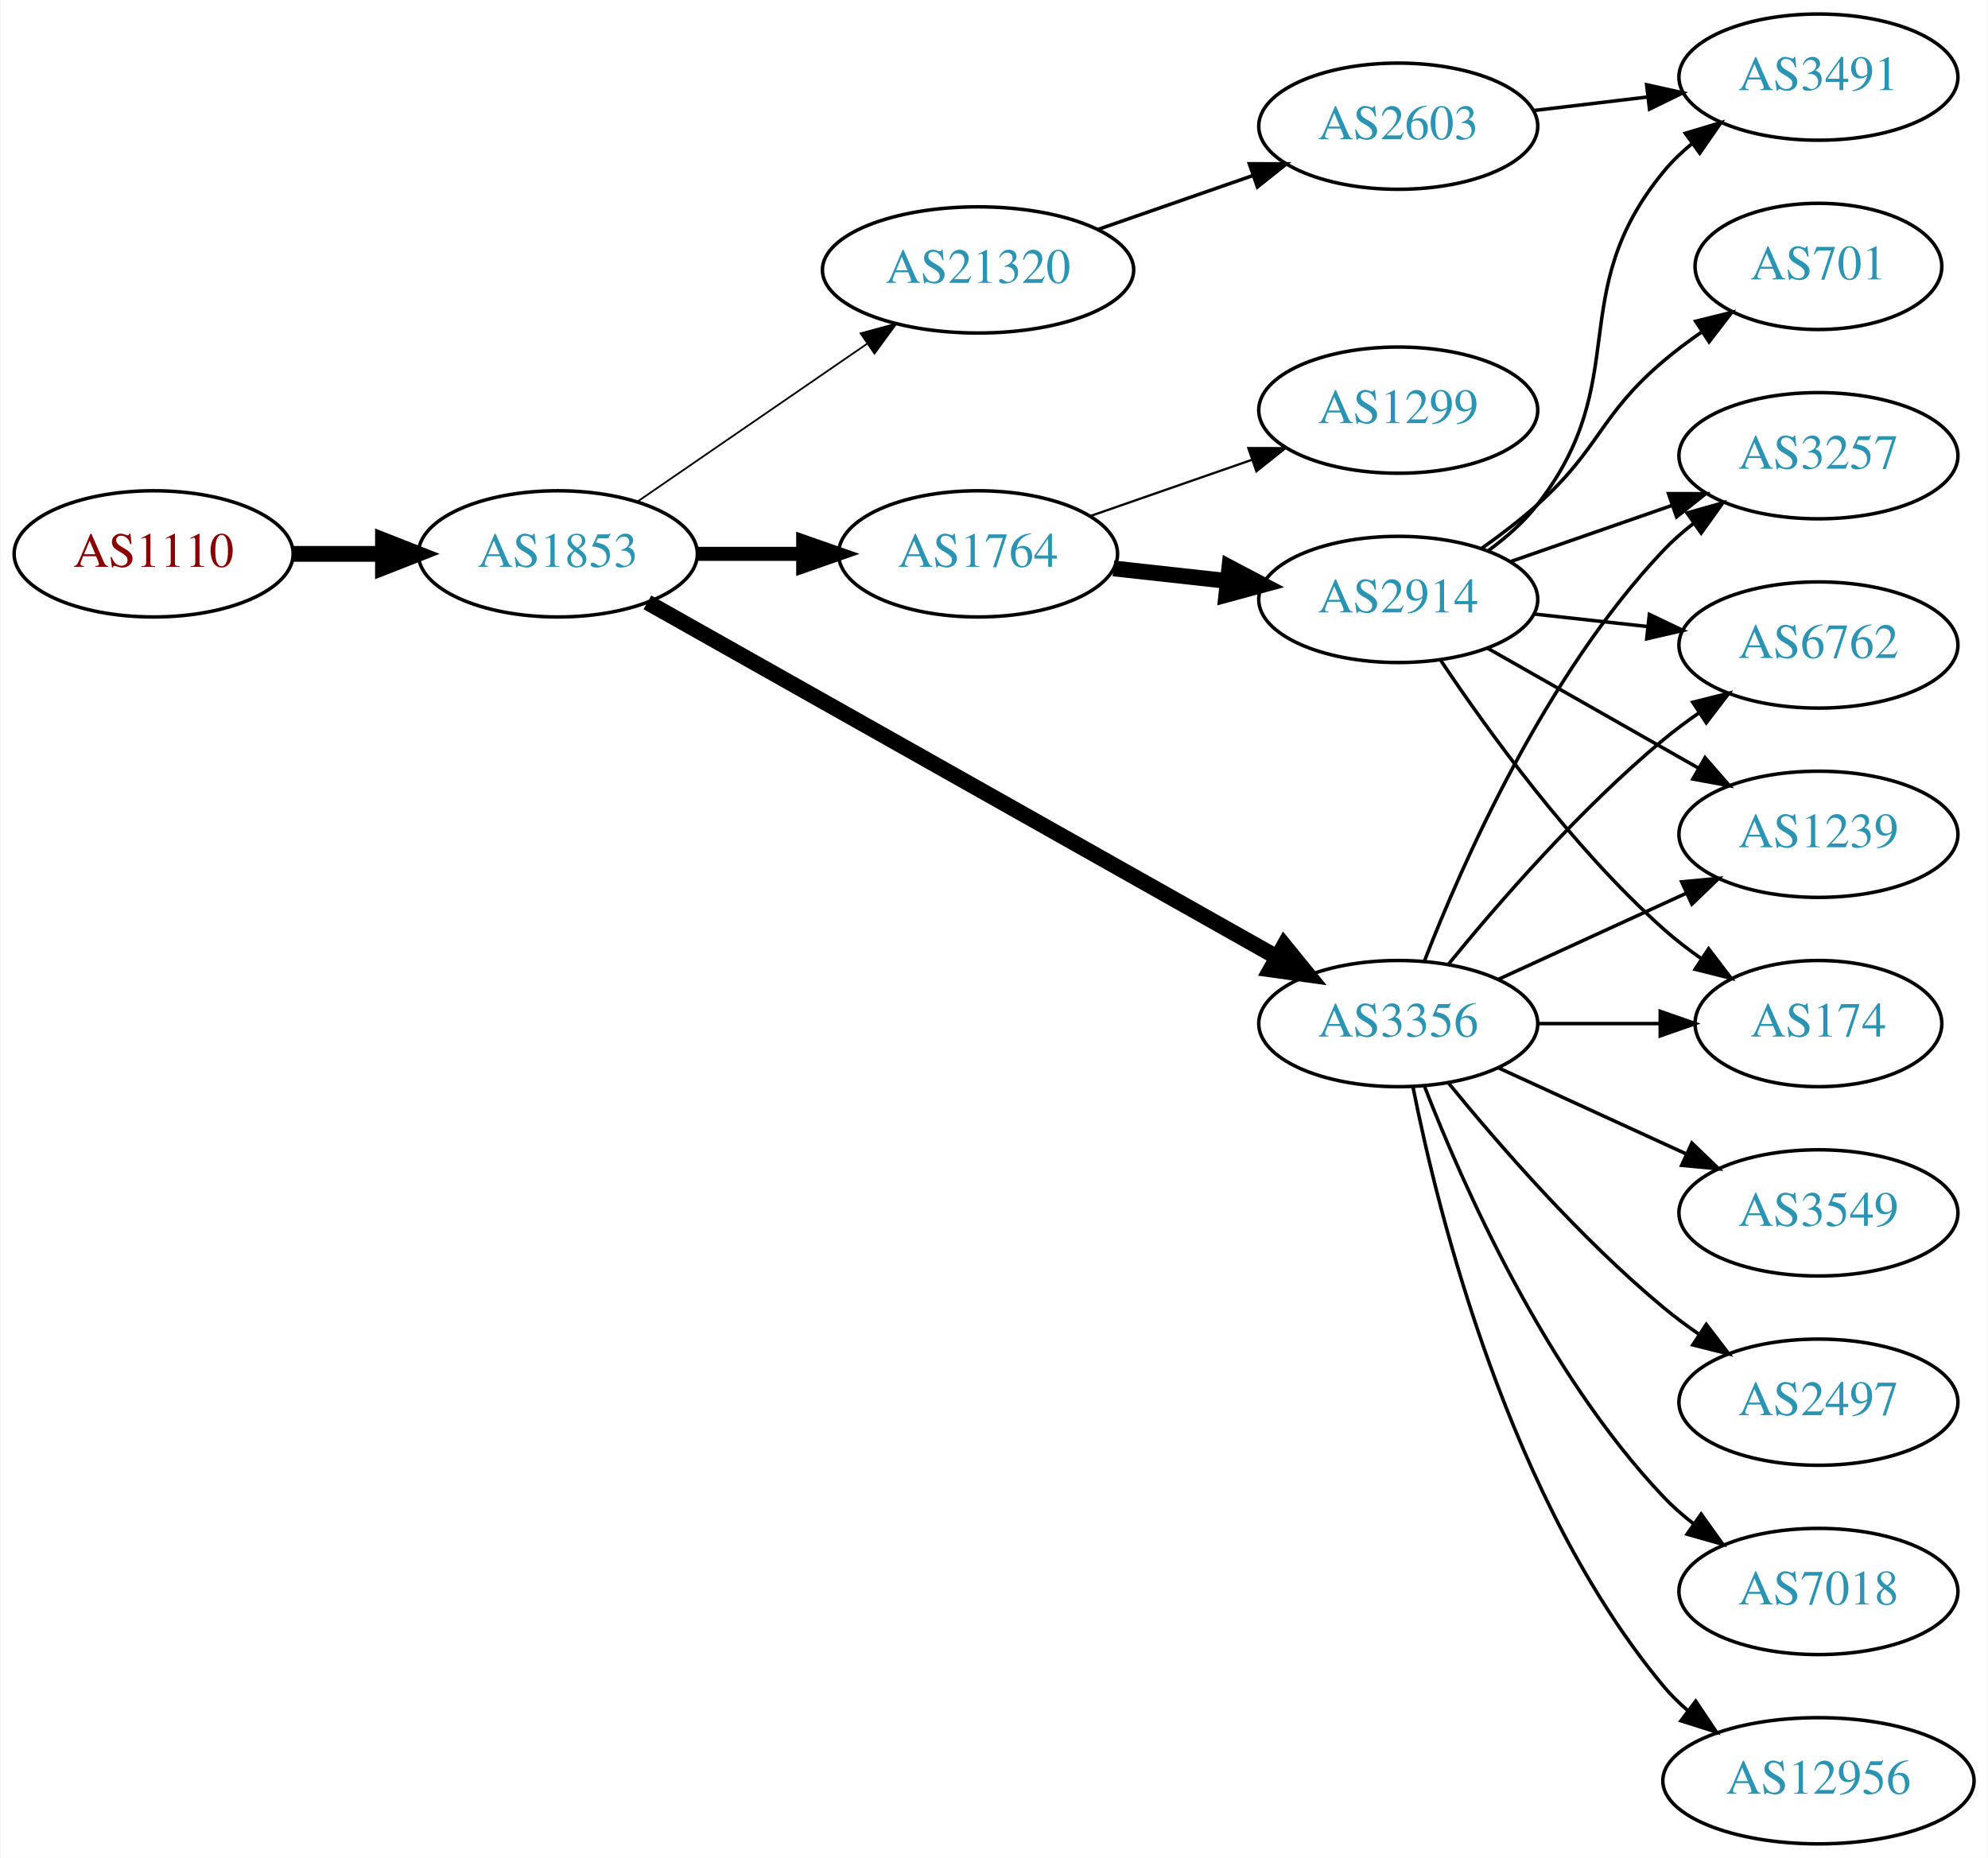
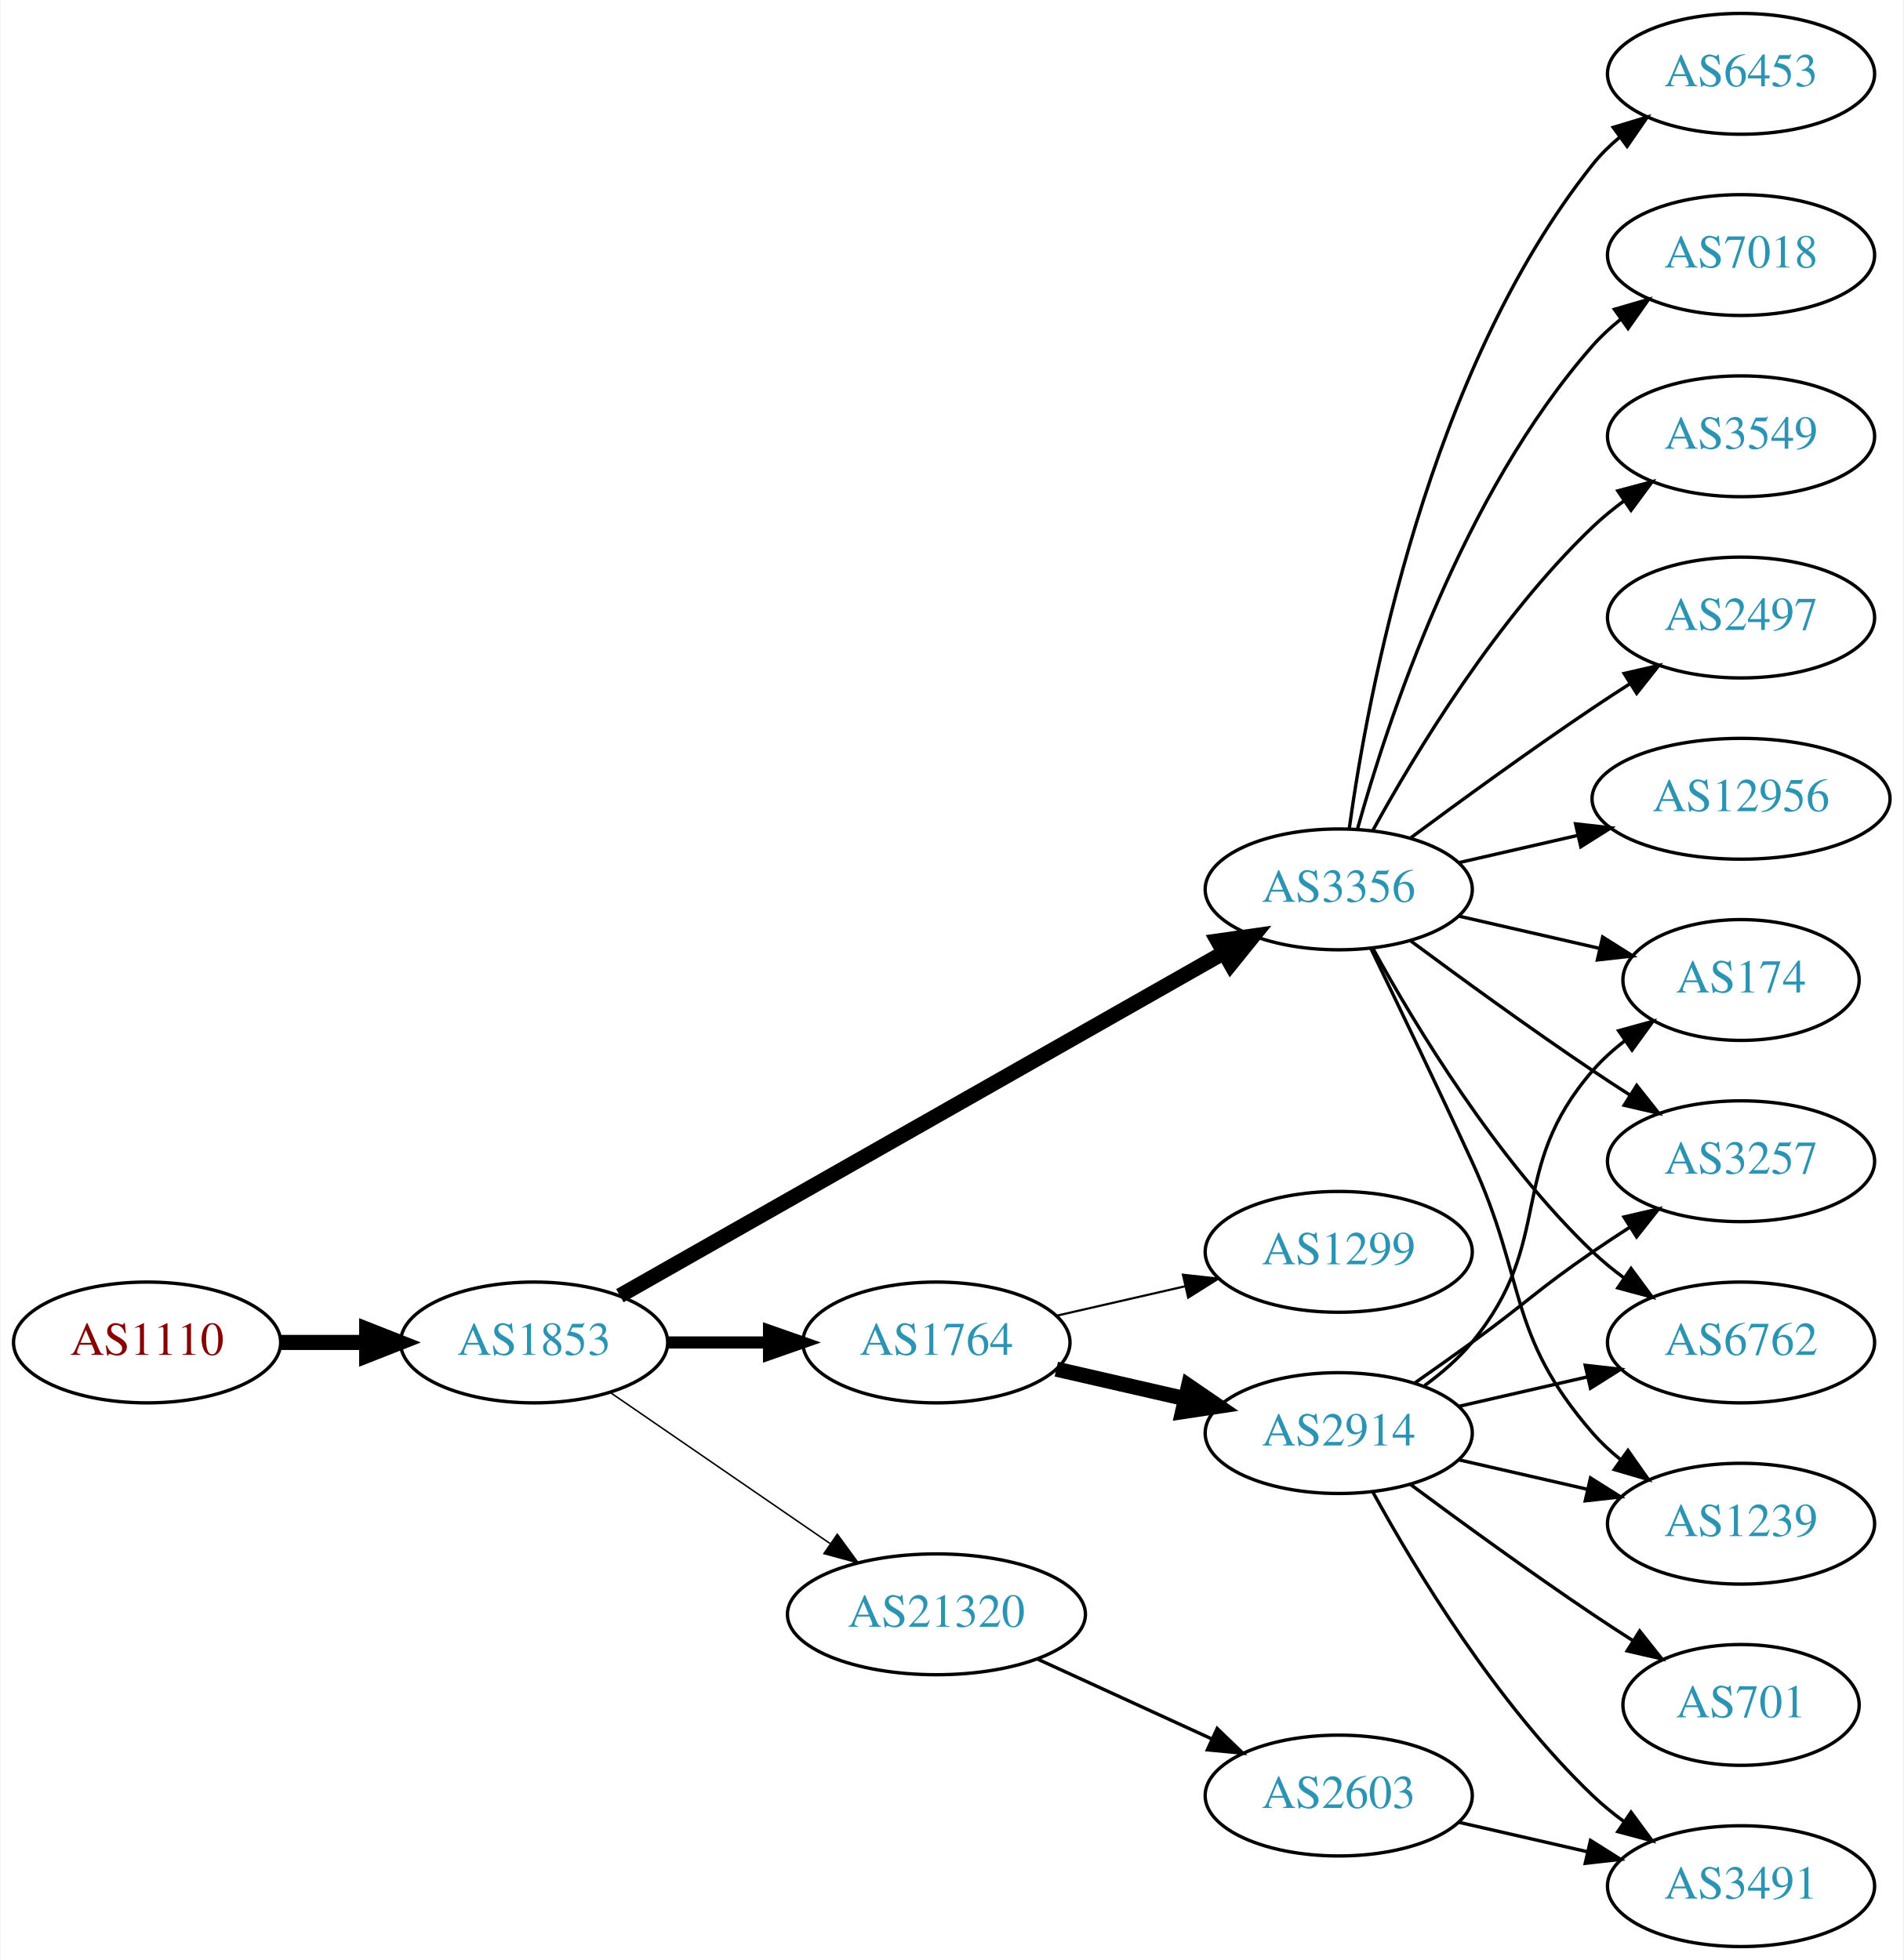
- <svg xmlns="http://www.w3.org/2000/svg" xmlns:xlink="http://www.w3.org/1999/xlink" width="567pt" height="530pt" viewBox="0.00 0.00 566.66 530.00">
-   <g id="graph0" class="graph" transform="scale(1 1) rotate(0) translate(4 526)">
-     <polygon fill="white" stroke="none" points="-4,4 -4,-526 562.663,-526 562.663,4 -4,4" />
+ <svg xmlns="http://www.w3.org/2000/svg" xmlns:xlink="http://www.w3.org/1999/xlink" width="567pt" height="584pt" viewBox="0.00 0.00 566.66 584.00">
+   <g id="graph0" class="graph" transform="scale(1 1) rotate(0) translate(4 580)">
+     <polygon fill="white" stroke="none" points="-4,4 -4,-580 562.663,-580 562.663,4 -4,4" />
    <g id="node1" class="node">
      <g id="a_node1">
        <a xlink:href="/asn/1110" xlink:title="AS1110 ~ University of Innsbruck [AT]">
-           <ellipse fill="#ffffff" stroke="black" cx="39.647" cy="-368" rx="39.794" ry="18" />
-           <text text-anchor="middle" x="39.647" y="-364.3" font-family="Times,serif" font-size="14.00" fill="#880000">AS1110</text>
+           <ellipse fill="#ffffff" stroke="black" cx="39.647" cy="-180" rx="39.794" ry="18" />
+           <text text-anchor="middle" x="39.647" y="-176.3" font-family="Times,serif" font-size="14.00" fill="#880000">AS1110</text>
        </a>
      </g>
    </g>
    <g id="node2" class="node">
      <g id="a_node2">
        <a xlink:href="/asn/1853" xlink:title="AS1853 ~ ACOnet Backbone [AT]">
-           <ellipse fill="#ffffff" stroke="black" cx="154.939" cy="-368" rx="39.794" ry="18" />
-           <text text-anchor="middle" x="154.939" y="-364.3" font-family="Times,serif" font-size="14.00" fill="#2c94b3">AS1853</text>
+           <ellipse fill="#ffffff" stroke="black" cx="154.939" cy="-180" rx="39.794" ry="18" />
+           <text text-anchor="middle" x="154.939" y="-176.3" font-family="Times,serif" font-size="14.00" fill="#2c94b3">AS1853</text>
        </a>
      </g>
    </g>
    <g id="edge1" class="edge">
-       <path fill="none" stroke="black" stroke-width="4.5" d="M79.319,-368C87.522,-368 96.286,-368 104.818,-368" />
-       <polygon fill="black" stroke="black" stroke-width="4.5" points="105.057,-371.938 115.057,-368 105.057,-364.063 105.057,-371.938" />
+       <path fill="none" stroke="black" stroke-width="4.5" d="M79.319,-180C87.522,-180 96.286,-180 104.818,-180" />
+       <polygon fill="black" stroke="black" stroke-width="4.5" points="105.057,-183.938 115.057,-180 105.057,-176.063 105.057,-183.938" />
    </g>
    <g id="node3" class="node">
      <g id="a_node3">
        <a xlink:href="/asn/1764" xlink:title="AS1764 ~ NEXTLAYER-AS [AT]">
-           <ellipse fill="#ffffff" stroke="black" cx="274.782" cy="-368" rx="39.794" ry="18" />
-           <text text-anchor="middle" x="274.782" y="-364.3" font-family="Times,serif" font-size="14.00" fill="#2c94b3">AS1764</text>
+           <ellipse fill="#ffffff" stroke="black" cx="274.782" cy="-180" rx="39.794" ry="18" />
+           <text text-anchor="middle" x="274.782" y="-176.3" font-family="Times,serif" font-size="14.00" fill="#2c94b3">AS1764</text>
        </a>
      </g>
    </g>
    <g id="edge2" class="edge">
-       <path fill="none" stroke="black" stroke-width="4" d="M194.852,-368C204.405,-368 214.755,-368 224.718,-368" />
-       <polygon fill="black" stroke="black" stroke-width="4" points="224.91,-371.5 234.91,-368 224.91,-364.5 224.91,-371.5" />
+       <path fill="none" stroke="black" stroke-width="3.6" d="M194.852,-180C204.405,-180 214.755,-180 224.718,-180" />
+       <polygon fill="black" stroke="black" stroke-width="3.6" points="224.91,-183.5 234.91,-180 224.91,-176.5 224.91,-183.5" />
    </g>
    <g id="node4" class="node">
      <g id="a_node4">
-         <a xlink:href="/asn/21320" xlink:title="AS21320 ~ GEANT Vereniging [EU]">
-           <ellipse fill="#ffffff" stroke="black" cx="274.782" cy="-449" rx="44.393" ry="18" />
-           <text text-anchor="middle" x="274.782" y="-445.3" font-family="Times,serif" font-size="14.00" fill="#2c94b3">AS21320</text>
+         <a xlink:href="/asn/3356" xlink:title="AS3356 ~ Level 3 Parent, LLC [US]">
+           <ellipse fill="#ffffff" stroke="black" cx="394.625" cy="-315" rx="39.794" ry="18" />
+           <text text-anchor="middle" x="394.625" y="-311.3" font-family="Times,serif" font-size="14.00" fill="#2c94b3">AS3356</text>
        </a>
      </g>
    </g>
    <g id="edge3" class="edge">
-       <path fill="none" stroke="black" stroke-width="0.5" d="M177.554,-382.857C195.926,-395.485 222.519,-413.764 243.095,-427.907" />
-       <polygon fill="black" stroke="black" stroke-width="0.5" points="241.281,-430.907 251.504,-433.687 245.246,-425.138 241.281,-430.907" />
+       <path fill="none" stroke="black" stroke-width="4.5" d="M180.481,-193.939C223.381,-218.305 312.036,-268.659 360.392,-296.125" />
+       <polygon fill="black" stroke="black" stroke-width="4.5" points="358.577,-299.622 369.217,-301.137 362.466,-292.774 358.577,-299.622" />
    </g>
    <g id="node5" class="node">
      <g id="a_node5">
-         <a xlink:href="/asn/3356" xlink:title="AS3356 ~ Level 3 Parent, LLC [US]">
-           <ellipse fill="#ffffff" stroke="black" cx="394.625" cy="-234" rx="39.794" ry="18" />
-           <text text-anchor="middle" x="394.625" y="-230.3" font-family="Times,serif" font-size="14.00" fill="#2c94b3">AS3356</text>
+         <a xlink:href="/asn/21320" xlink:title="AS21320 ~ GEANT Vereniging [EU]">
+           <ellipse fill="#ffffff" stroke="black" cx="274.782" cy="-99" rx="44.393" ry="18" />
+           <text text-anchor="middle" x="274.782" y="-95.3" font-family="Times,serif" font-size="14.00" fill="#2c94b3">AS21320</text>
        </a>
      </g>
    </g>
    <g id="edge4" class="edge">
-       <path fill="none" stroke="black" stroke-width="4.5" d="M180.481,-354.164C223.269,-330.041 311.576,-280.257 360.015,-252.948" />
-       <polygon fill="black" stroke="black" stroke-width="4.5" points="362.083,-256.302 368.861,-247.961 358.216,-249.442 362.083,-256.302" />
+       <path fill="none" stroke="black" stroke-width="0.45" d="M177.554,-165.143C195.926,-152.515 222.519,-134.236 243.095,-120.093" />
+       <polygon fill="black" stroke="black" stroke-width="0.45" points="245.246,-122.862 251.504,-114.313 241.281,-117.093 245.246,-122.862" />
    </g>
    <g id="node6" class="node">
      <g id="a_node6">
        <a xlink:href="/asn/2914" xlink:title="AS2914 ~ NTT America, Inc. [US]">
-           <ellipse fill="#ffffff" stroke="black" cx="394.625" cy="-355" rx="39.794" ry="18" />
-           <text text-anchor="middle" x="394.625" y="-351.3" font-family="Times,serif" font-size="14.00" fill="#2c94b3">AS2914</text>
+           <ellipse fill="#ffffff" stroke="black" cx="394.625" cy="-153" rx="39.794" ry="18" />
+           <text text-anchor="middle" x="394.625" y="-149.3" font-family="Times,serif" font-size="14.00" fill="#2c94b3">AS2914</text>
        </a>
      </g>
    </g>
    <g id="edge5" class="edge">
-       <path fill="none" stroke="black" stroke-width="4.5" d="M313.392,-363.851C323.703,-362.713 335.021,-361.465 345.821,-360.274" />
-       <polygon fill="black" stroke="black" stroke-width="4.5" points="346.46,-364.165 355.968,-359.154 345.596,-356.337 346.46,-364.165" />
+       <path fill="none" stroke="black" stroke-width="4.5" d="M310.501,-172.045C322.501,-169.296 336.122,-166.175 348.815,-163.267" />
+       <polygon fill="black" stroke="black" stroke-width="4.5" points="349.878,-167.063 358.746,-160.991 348.119,-159.387 349.878,-167.063" />
    </g>
    <g id="node7" class="node">
      <g id="a_node7">
        <a xlink:href="/asn/1299" xlink:title="AS1299 ~ Telia Carrier [EU]">
-           <ellipse fill="#ffffff" stroke="black" cx="394.625" cy="-409" rx="39.794" ry="18" />
-           <text text-anchor="middle" x="394.625" y="-405.3" font-family="Times,serif" font-size="14.00" fill="#2c94b3">AS1299</text>
+           <ellipse fill="#ffffff" stroke="black" cx="394.625" cy="-207" rx="39.794" ry="18" />
+           <text text-anchor="middle" x="394.625" y="-203.3" font-family="Times,serif" font-size="14.00" fill="#2c94b3">AS1299</text>
        </a>
      </g>
    </g>
    <g id="edge6" class="edge">
-       <path fill="none" stroke="black" stroke-width="0.643" d="M306.744,-378.772C320.84,-383.677 337.717,-389.548 352.83,-394.807" />
-       <polygon fill="black" stroke="black" stroke-width="0.643" points="351.866,-398.177 362.46,-398.157 354.166,-391.566 351.866,-398.177" />
+       <path fill="none" stroke="black" stroke-width="0.643" d="M310.501,-187.955C322.501,-190.704 336.122,-193.825 348.815,-196.733" />
+       <polygon fill="black" stroke="black" stroke-width="0.643" points="348.217,-200.187 358.746,-199.009 349.78,-193.364 348.217,-200.187" />
    </g>
    <g id="node8" class="node">
      <g id="a_node8">
-         <a xlink:href="/asn/2603" xlink:title="AS2603 ~ NORDUnet [NO]">
-           <ellipse fill="#ffffff" stroke="black" cx="394.625" cy="-490" rx="39.794" ry="18" />
-           <text text-anchor="middle" x="394.625" y="-486.3" font-family="Times,serif" font-size="14.00" fill="#2c94b3">AS2603</text>
-         </a>
-       </g>
-     </g>
-     <g id="edge7" class="edge">
-       <path fill="none" stroke="black" d="M308.921,-460.53C322.639,-465.302 338.678,-470.883 353.088,-475.896" />
-       <polygon fill="black" stroke="black" points="352.159,-479.279 362.754,-479.26 354.46,-472.668 352.159,-479.279" />
-     </g>
-     <g id="node10" class="node">
-       <g id="a_node10">
-         <a xlink:href="/asn/3257" xlink:title="AS3257 ~ GTT [DE]">
-           <ellipse fill="#ffffff" stroke="black" cx="514.467" cy="-396" rx="39.794" ry="18" />
-           <text text-anchor="middle" x="514.467" y="-392.3" font-family="Times,serif" font-size="14.00" fill="#2c94b3">AS3257</text>
-         </a>
-       </g>
-     </g>
-     <g id="edge9" class="edge">
-       <path fill="none" stroke="black" d="M402.148,-251.994C412.898,-279.728 436.555,-333.429 470.271,-369 472.857,-371.728 475.774,-374.294 478.843,-376.677" />
-       <polygon fill="black" stroke="black" points="476.997,-379.658 487.191,-382.543 481.021,-373.93 476.997,-379.658" />
-     </g>
-     <g id="node11" class="node">
-       <g id="a_node11">
-         <a xlink:href="/asn/7018" xlink:title="AS7018 ~ AT&amp;T Services, Inc. [US]">
-           <ellipse fill="#ffffff" stroke="black" cx="514.467" cy="-72" rx="39.794" ry="18" />
-           <text text-anchor="middle" x="514.467" y="-68.3" font-family="Times,serif" font-size="14.00" fill="#2c94b3">AS7018</text>
-         </a>
-       </g>
-     </g>
-     <g id="edge10" class="edge">
-       <path fill="none" stroke="black" d="M402.148,-216.006C412.898,-188.272 436.555,-134.571 470.271,-99 472.857,-96.272 475.774,-93.706 478.843,-91.323" />
-       <polygon fill="black" stroke="black" points="481.021,-94.07 487.191,-85.457 476.997,-88.342 481.021,-94.07" />
+         <a xlink:href="/asn/6762" xlink:title="AS6762 ~ TELECOM ITALIA SPARKLE S.p.A. [IT]">
+           <ellipse fill="#ffffff" stroke="black" cx="514.467" cy="-180" rx="39.794" ry="18" />
+           <text text-anchor="middle" x="514.467" y="-176.3" font-family="Times,serif" font-size="14.00" fill="#2c94b3">AS6762</text>
+         </a>
+       </g>
+     </g>
+     <g id="edge21" class="edge">
+       <path fill="none" stroke="black" d="M404.866,-297.287C417.411,-274.439 441.588,-234.389 470.271,-207 473.139,-204.261 476.328,-201.653 479.637,-199.215" />
+       <polygon fill="black" stroke="black" points="481.7,-202.044 487.996,-193.523 477.761,-196.258 481.7,-202.044" />
+     </g>
+     <g id="node9" class="node">
+       <g id="a_node9">
+         <a xlink:href="/asn/1239" xlink:title="AS1239 ~ Sprint [US]">
+           <ellipse fill="#ffffff" stroke="black" cx="514.467" cy="-126" rx="39.794" ry="18" />
+           <text text-anchor="middle" x="514.467" y="-122.3" font-family="Times,serif" font-size="14.00" fill="#2c94b3">AS1239</text>
+         </a>
+       </g>
+     </g>
+     <g id="edge15" class="edge">
+       <path fill="none" stroke="black" d="M404.206,-297.367C412.13,-281.002 424.166,-255.935 434.271,-234 450.755,-198.219 444.437,-182.742 470.271,-153 472.736,-150.162 475.573,-147.523 478.59,-145.094" />
+       <polygon fill="black" stroke="black" points="480.777,-147.833 486.868,-139.164 476.701,-142.142 480.777,-147.833" />
    </g>
    <g id="node12" class="node">
      <g id="a_node12">
-         <a xlink:href="/asn/12956" xlink:title="AS12956 ~ TELXIUS [ES]">
-           <ellipse fill="#ffffff" stroke="black" cx="514.467" cy="-18" rx="44.393" ry="18" />
-           <text text-anchor="middle" x="514.467" y="-14.3" font-family="Times,serif" font-size="14.00" fill="#2c94b3">AS12956</text>
-         </a>
-       </g>
-     </g>
-     <g id="edge11" class="edge">
-       <path fill="none" stroke="black" d="M398.823,-215.927C405.987,-179.859 426.261,-97.875 470.271,-45 472.364,-42.485 474.755,-40.133 477.313,-37.949" />
-       <polygon fill="black" stroke="black" points="479.464,-40.711 485.361,-31.909 475.262,-35.113 479.464,-40.711" />
+         <a xlink:href="/asn/174" xlink:title="AS174 ~ Cogent Communications [US]">
+           <ellipse fill="#ffffff" stroke="black" cx="514.467" cy="-288" rx="35.194" ry="18" />
+           <text text-anchor="middle" x="514.467" y="-284.3" font-family="Times,serif" font-size="14.00" fill="#2c94b3">AS174</text>
+         </a>
+       </g>
+     </g>
+     <g id="edge16" class="edge">
+       <path fill="none" stroke="black" d="M430.344,-307.045C443.436,-304.045 458.459,-300.604 472.099,-297.478" />
+       <polygon fill="black" stroke="black" points="473.241,-300.807 482.207,-295.162 471.677,-293.984 473.241,-300.807" />
    </g>
    <g id="node13" class="node">
      <g id="a_node13">
-         <a xlink:href="/asn/3549" xlink:title="AS3549 ~ Level 3 Parent, LLC [US]">
-           <ellipse fill="#ffffff" stroke="black" cx="514.467" cy="-180" rx="39.794" ry="18" />
-           <text text-anchor="middle" x="514.467" y="-176.3" font-family="Times,serif" font-size="14.00" fill="#2c94b3">AS3549</text>
-         </a>
-       </g>
-     </g>
-     <g id="edge12" class="edge">
-       <path fill="none" stroke="black" d="M423.253,-221.339C439.21,-214.027 459.481,-204.739 476.764,-196.819" />
-       <polygon fill="black" stroke="black" points="478.378,-199.929 486.011,-192.581 475.462,-193.565 478.378,-199.929" />
+         <a xlink:href="/asn/3257" xlink:title="AS3257 ~ GTT [DE]">
+           <ellipse fill="#ffffff" stroke="black" cx="514.467" cy="-234" rx="39.794" ry="18" />
+           <text text-anchor="middle" x="514.467" y="-230.3" font-family="Times,serif" font-size="14.00" fill="#2c94b3">AS3257</text>
+         </a>
+       </g>
+     </g>
+     <g id="edge14" class="edge">
+       <path fill="none" stroke="black" d="M415.955,-299.723C430.817,-288.696 451.562,-273.593 470.271,-261 473.82,-258.611 477.57,-256.161 481.319,-253.758" />
+       <polygon fill="black" stroke="black" points="483.387,-256.591 489.967,-248.288 479.645,-250.675 483.387,-256.591" />
    </g>
    <g id="node14" class="node">
      <g id="a_node14">
        <a xlink:href="/asn/2497" xlink:title="AS2497 ~ Internet Initiative Japan Inc. [JP]">
-           <ellipse fill="#ffffff" stroke="black" cx="514.467" cy="-126" rx="39.794" ry="18" />
-           <text text-anchor="middle" x="514.467" y="-122.3" font-family="Times,serif" font-size="14.00" fill="#2c94b3">AS2497</text>
+           <ellipse fill="#ffffff" stroke="black" cx="514.467" cy="-396" rx="39.794" ry="18" />
+           <text text-anchor="middle" x="514.467" y="-392.3" font-family="Times,serif" font-size="14.00" fill="#2c94b3">AS2497</text>
        </a>
      </g>
    </g>
    <g id="edge13" class="edge">
-       <path fill="none" stroke="black" d="M409.044,-216.935C423.158,-199.625 446.573,-172.655 470.271,-153 473.487,-150.332 476.988,-147.73 480.558,-145.259" />
-       <polygon fill="black" stroke="black" points="482.482,-148.183 488.915,-139.764 478.636,-142.334 482.482,-148.183" />
+       <path fill="none" stroke="black" d="M415.955,-330.277C430.817,-341.304 451.562,-356.407 470.271,-369 473.82,-371.389 477.57,-373.839 481.319,-376.242" />
+       <polygon fill="black" stroke="black" points="479.645,-379.325 489.967,-381.712 483.387,-373.409 479.645,-379.325" />
    </g>
    <g id="node15" class="node">
      <g id="a_node15">
-         <a xlink:href="/asn/6762" xlink:title="AS6762 ~ TELECOM ITALIA SPARKLE S.p.A. [IT]">
-           <ellipse fill="#ffffff" stroke="black" cx="514.467" cy="-342" rx="39.794" ry="18" />
-           <text text-anchor="middle" x="514.467" y="-338.3" font-family="Times,serif" font-size="14.00" fill="#2c94b3">AS6762</text>
-         </a>
-       </g>
-     </g>
-     <g id="edge14" class="edge">
-       <path fill="none" stroke="black" d="M409.044,-251.065C423.158,-268.375 446.573,-295.345 470.271,-315 473.487,-317.668 476.988,-320.27 480.558,-322.741" />
-       <polygon fill="black" stroke="black" points="478.636,-325.666 488.915,-328.236 482.482,-319.817 478.636,-325.666" />
+         <a xlink:href="/asn/12956" xlink:title="AS12956 ~ TELXIUS [ES]">
+           <ellipse fill="#ffffff" stroke="black" cx="514.467" cy="-342" rx="44.393" ry="18" />
+           <text text-anchor="middle" x="514.467" y="-338.3" font-family="Times,serif" font-size="14.00" fill="#2c94b3">AS12956</text>
+         </a>
+       </g>
+     </g>
+     <g id="edge17" class="edge">
+       <path fill="none" stroke="black" d="M430.344,-322.955C441.482,-325.507 454.018,-328.379 465.911,-331.104" />
+       <polygon fill="black" stroke="black" points="465.176,-334.526 475.705,-333.348 466.739,-327.703 465.176,-334.526" />
    </g>
    <g id="node16" class="node">
      <g id="a_node16">
-         <a xlink:href="/asn/1239" xlink:title="AS1239 ~ Sprint [US]">
-           <ellipse fill="#ffffff" stroke="black" cx="514.467" cy="-288" rx="39.794" ry="18" />
-           <text text-anchor="middle" x="514.467" y="-284.3" font-family="Times,serif" font-size="14.00" fill="#2c94b3">AS1239</text>
-         </a>
-       </g>
-     </g>
-     <g id="edge15" class="edge">
-       <path fill="none" stroke="black" d="M423.253,-246.661C439.21,-253.973 459.481,-263.261 476.764,-271.181" />
-       <polygon fill="black" stroke="black" points="475.462,-274.435 486.011,-275.419 478.378,-268.071 475.462,-274.435" />
+         <a xlink:href="/asn/6453" xlink:title="AS6453 ~ TATA COMMUNICATIONS (AMERICA) INC [US]">
+           <ellipse fill="#ffffff" stroke="black" cx="514.467" cy="-558" rx="39.794" ry="18" />
+           <text text-anchor="middle" x="514.467" y="-554.3" font-family="Times,serif" font-size="14.00" fill="#2c94b3">AS6453</text>
+         </a>
+       </g>
+     </g>
+     <g id="edge18" class="edge">
+       <path fill="none" stroke="black" d="M397.764,-333.17C403.264,-372.974 421.089,-469.233 470.271,-531 472.612,-533.94 475.367,-536.649 478.333,-539.121" />
+       <polygon fill="black" stroke="black" points="476.398,-542.042 486.539,-545.11 480.525,-536.388 476.398,-542.042" />
    </g>
    <g id="node17" class="node">
      <g id="a_node17">
-         <a xlink:href="/asn/174" xlink:title="AS174 ~ Cogent Communications [US]">
-           <ellipse fill="#ffffff" stroke="black" cx="514.467" cy="-234" rx="35.194" ry="18" />
-           <text text-anchor="middle" x="514.467" y="-230.3" font-family="Times,serif" font-size="14.00" fill="#2c94b3">AS174</text>
-         </a>
-       </g>
-     </g>
-     <g id="edge16" class="edge">
-       <path fill="none" stroke="black" d="M434.537,-234C445.624,-234 457.783,-234 469.166,-234" />
-       <polygon fill="black" stroke="black" points="469.348,-237.5 479.348,-234 469.348,-230.5 469.348,-237.5" />
-     </g>
-     <g id="node9" class="node">
-       <g id="a_node9">
-         <a xlink:href="/asn/3491" xlink:title="AS3491 ~ PCCW Global, Inc. [US]">
+         <a xlink:href="/asn/7018" xlink:title="AS7018 ~ AT&amp;T Services, Inc. [US]">
          <ellipse fill="#ffffff" stroke="black" cx="514.467" cy="-504" rx="39.794" ry="18" />
-           <text text-anchor="middle" x="514.467" y="-500.3" font-family="Times,serif" font-size="14.00" fill="#2c94b3">AS3491</text>
-         </a>
-       </g>
-     </g>
-     <g id="edge22" class="edge">
-       <path fill="none" stroke="black" d="M420.407,-368.995C425.491,-372.719 430.449,-377.092 434.271,-382 462.012,-417.625 441.628,-442.096 470.271,-477 472.655,-479.906 475.439,-482.59 478.423,-485.048" />
-       <polygon fill="black" stroke="black" points="476.504,-487.98 486.654,-491.017 480.613,-482.313 476.504,-487.98" />
-     </g>
-     <g id="edge18" class="edge">
-       <path fill="none" stroke="black" d="M426.586,-365.772C440.683,-370.677 457.559,-376.548 472.673,-381.807" />
-       <polygon fill="black" stroke="black" points="471.708,-385.177 482.303,-385.157 474.008,-378.566 471.708,-385.177" />
+           <text text-anchor="middle" x="514.467" y="-500.3" font-family="Times,serif" font-size="14.00" fill="#2c94b3">AS7018</text>
+         </a>
+       </g>
    </g>
    <g id="edge19" class="edge">
-       <path fill="none" stroke="black" d="M433.235,-350.851C443.546,-349.713 454.863,-348.465 465.663,-347.274" />
-       <polygon fill="black" stroke="black" points="466.254,-350.73 475.81,-346.154 465.487,-343.772 466.254,-350.73" />
-     </g>
-     <g id="edge21" class="edge">
-       <path fill="none" stroke="black" d="M420.042,-341.118C437.501,-331.191 461.202,-317.716 480.362,-306.822" />
-       <polygon fill="black" stroke="black" points="482.118,-309.85 489.081,-301.865 478.658,-303.765 482.118,-309.85" />
-     </g>
-     <g id="edge20" class="edge">
-       <path fill="none" stroke="black" d="M406.767,-337.583C420.174,-317.518 444.163,-284.325 470.271,-261 473.626,-258.002 477.354,-255.13 481.174,-252.451" />
-       <polygon fill="black" stroke="black" points="483.144,-255.344 489.573,-246.923 479.296,-249.497 483.144,-255.344" />
+       <path fill="none" stroke="black" d="M400.197,-332.946C409.103,-364.995 431.387,-432.842 470.271,-477 472.755,-479.821 475.605,-482.449 478.63,-484.871" />
+       <polygon fill="black" stroke="black" points="476.748,-487.828 486.92,-490.791 480.816,-482.131 476.748,-487.828" />
    </g>
    <g id="node18" class="node">
      <g id="a_node18">
+         <a xlink:href="/asn/3549" xlink:title="AS3549 ~ Level 3 Parent, LLC [US]">
+           <ellipse fill="#ffffff" stroke="black" cx="514.467" cy="-450" rx="39.794" ry="18" />
+           <text text-anchor="middle" x="514.467" y="-446.3" font-family="Times,serif" font-size="14.00" fill="#2c94b3">AS3549</text>
+         </a>
+       </g>
+     </g>
+     <g id="edge20" class="edge">
+       <path fill="none" stroke="black" d="M404.866,-332.713C417.411,-355.561 441.588,-395.611 470.271,-423 473.139,-425.739 476.328,-428.347 479.637,-430.785" />
+       <polygon fill="black" stroke="black" points="477.761,-433.742 487.996,-436.477 481.7,-427.956 477.761,-433.742" />
+     </g>
+     <g id="node19" class="node">
+       <g id="a_node19">
+         <a xlink:href="/asn/2603" xlink:title="AS2603 ~ NORDUnet [NO]">
+           <ellipse fill="#ffffff" stroke="black" cx="394.625" cy="-45" rx="39.794" ry="18" />
+           <text text-anchor="middle" x="394.625" y="-41.3" font-family="Times,serif" font-size="14.00" fill="#2c94b3">AS2603</text>
+         </a>
+       </g>
+     </g>
+     <g id="edge22" class="edge">
+       <path fill="none" stroke="black" d="M304.912,-85.652C320.523,-78.498 339.92,-69.609 356.593,-61.969" />
+       <polygon fill="black" stroke="black" points="358.412,-64.986 366.045,-57.638 355.496,-58.622 358.412,-64.986" />
+     </g>
+     <g id="edge7" class="edge">
+       <path fill="none" stroke="black" d="M430.344,-160.955C442.344,-163.704 455.965,-166.825 468.657,-169.733" />
+       <polygon fill="black" stroke="black" points="468.06,-173.187 478.589,-172.009 469.623,-166.364 468.06,-173.187" />
+     </g>
+     <g id="edge8" class="edge">
+       <path fill="none" stroke="black" d="M430.344,-145.045C442.344,-142.296 455.965,-139.175 468.657,-136.267" />
+       <polygon fill="black" stroke="black" points="469.623,-139.636 478.589,-133.991 468.06,-132.813 469.623,-139.636" />
+     </g>
+     <g id="node10" class="node">
+       <g id="a_node10">
        <a xlink:href="/asn/701" xlink:title="AS701 ~ UUNET [US]">
-           <ellipse fill="#ffffff" stroke="black" cx="514.467" cy="-450" rx="35.194" ry="18" />
-           <text text-anchor="middle" x="514.467" y="-446.3" font-family="Times,serif" font-size="14.00" fill="#2c94b3">AS701</text>
-         </a>
-       </g>
-     </g>
-     <g id="edge17" class="edge">
-       <path fill="none" stroke="black" d="M418.389,-369.546C423.788,-373.359 429.392,-377.633 434.271,-382 452.341,-398.172 451.793,-407.296 470.271,-423 473.699,-425.914 477.471,-428.736 481.314,-431.387" />
-       <polygon fill="black" stroke="black" points="479.45,-434.35 489.736,-436.89 483.279,-428.49 479.45,-434.35" />
-     </g>
-     <g id="edge8" class="edge">
-       <path fill="none" stroke="black" d="M433.235,-494.468C443.546,-495.693 454.863,-497.038 465.663,-498.321" />
-       <polygon fill="black" stroke="black" points="465.467,-501.822 475.81,-499.526 466.293,-494.871 465.467,-501.822" />
+           <ellipse fill="#ffffff" stroke="black" cx="514.467" cy="-72" rx="35.194" ry="18" />
+           <text text-anchor="middle" x="514.467" y="-68.3" font-family="Times,serif" font-size="14.00" fill="#2c94b3">AS701</text>
+         </a>
+       </g>
+     </g>
+     <g id="edge9" class="edge">
+       <path fill="none" stroke="black" d="M415.955,-137.723C430.817,-126.696 451.562,-111.593 470.271,-99 474.088,-96.43 478.138,-93.79 482.169,-91.214" />
+       <polygon fill="black" stroke="black" points="484.273,-94.025 490.863,-85.729 480.538,-88.105 484.273,-94.025" />
+     </g>
+     <g id="node11" class="node">
+       <g id="a_node11">
+         <a xlink:href="/asn/3491" xlink:title="AS3491 ~ PCCW Global, Inc. [US]">
+           <ellipse fill="#ffffff" stroke="black" cx="514.467" cy="-18" rx="39.794" ry="18" />
+           <text text-anchor="middle" x="514.467" y="-14.3" font-family="Times,serif" font-size="14.00" fill="#2c94b3">AS3491</text>
+         </a>
+       </g>
+     </g>
+     <g id="edge10" class="edge">
+       <path fill="none" stroke="black" d="M404.866,-135.287C417.411,-112.439 441.588,-72.389 470.271,-45 473.139,-42.261 476.328,-39.653 479.637,-37.215" />
+       <polygon fill="black" stroke="black" points="481.7,-40.044 487.996,-31.523 477.761,-34.258 481.7,-40.044" />
+     </g>
+     <g id="edge11" class="edge">
+       <path fill="none" stroke="black" d="M420.205,-167.156C425.3,-170.872 430.313,-175.201 434.271,-180 459.336,-210.394 444.437,-231.258 470.271,-261 473.077,-264.23 476.364,-267.203 479.852,-269.902" />
+       <polygon fill="black" stroke="black" points="478.003,-272.879 488.218,-275.69 481.986,-267.122 478.003,-272.879" />
+     </g>
+     <g id="edge12" class="edge">
+       <path fill="none" stroke="black" d="M417.382,-168.009C422.916,-171.879 428.835,-176.064 434.271,-180 450.471,-191.729 453.776,-195.689 470.271,-207 473.799,-209.419 477.537,-211.889 481.278,-214.302" />
+       <polygon fill="black" stroke="black" points="479.6,-217.382 489.919,-219.784 483.35,-211.472 479.6,-217.382" />
+     </g>
+     <g id="edge23" class="edge">
+       <path fill="none" stroke="black" d="M430.344,-37.045C442.344,-34.296 455.965,-31.175 468.657,-28.267" />
+       <polygon fill="black" stroke="black" points="469.623,-31.636 478.589,-25.991 468.06,-24.813 469.623,-31.636" />
    </g>
  </g>
</svg>
